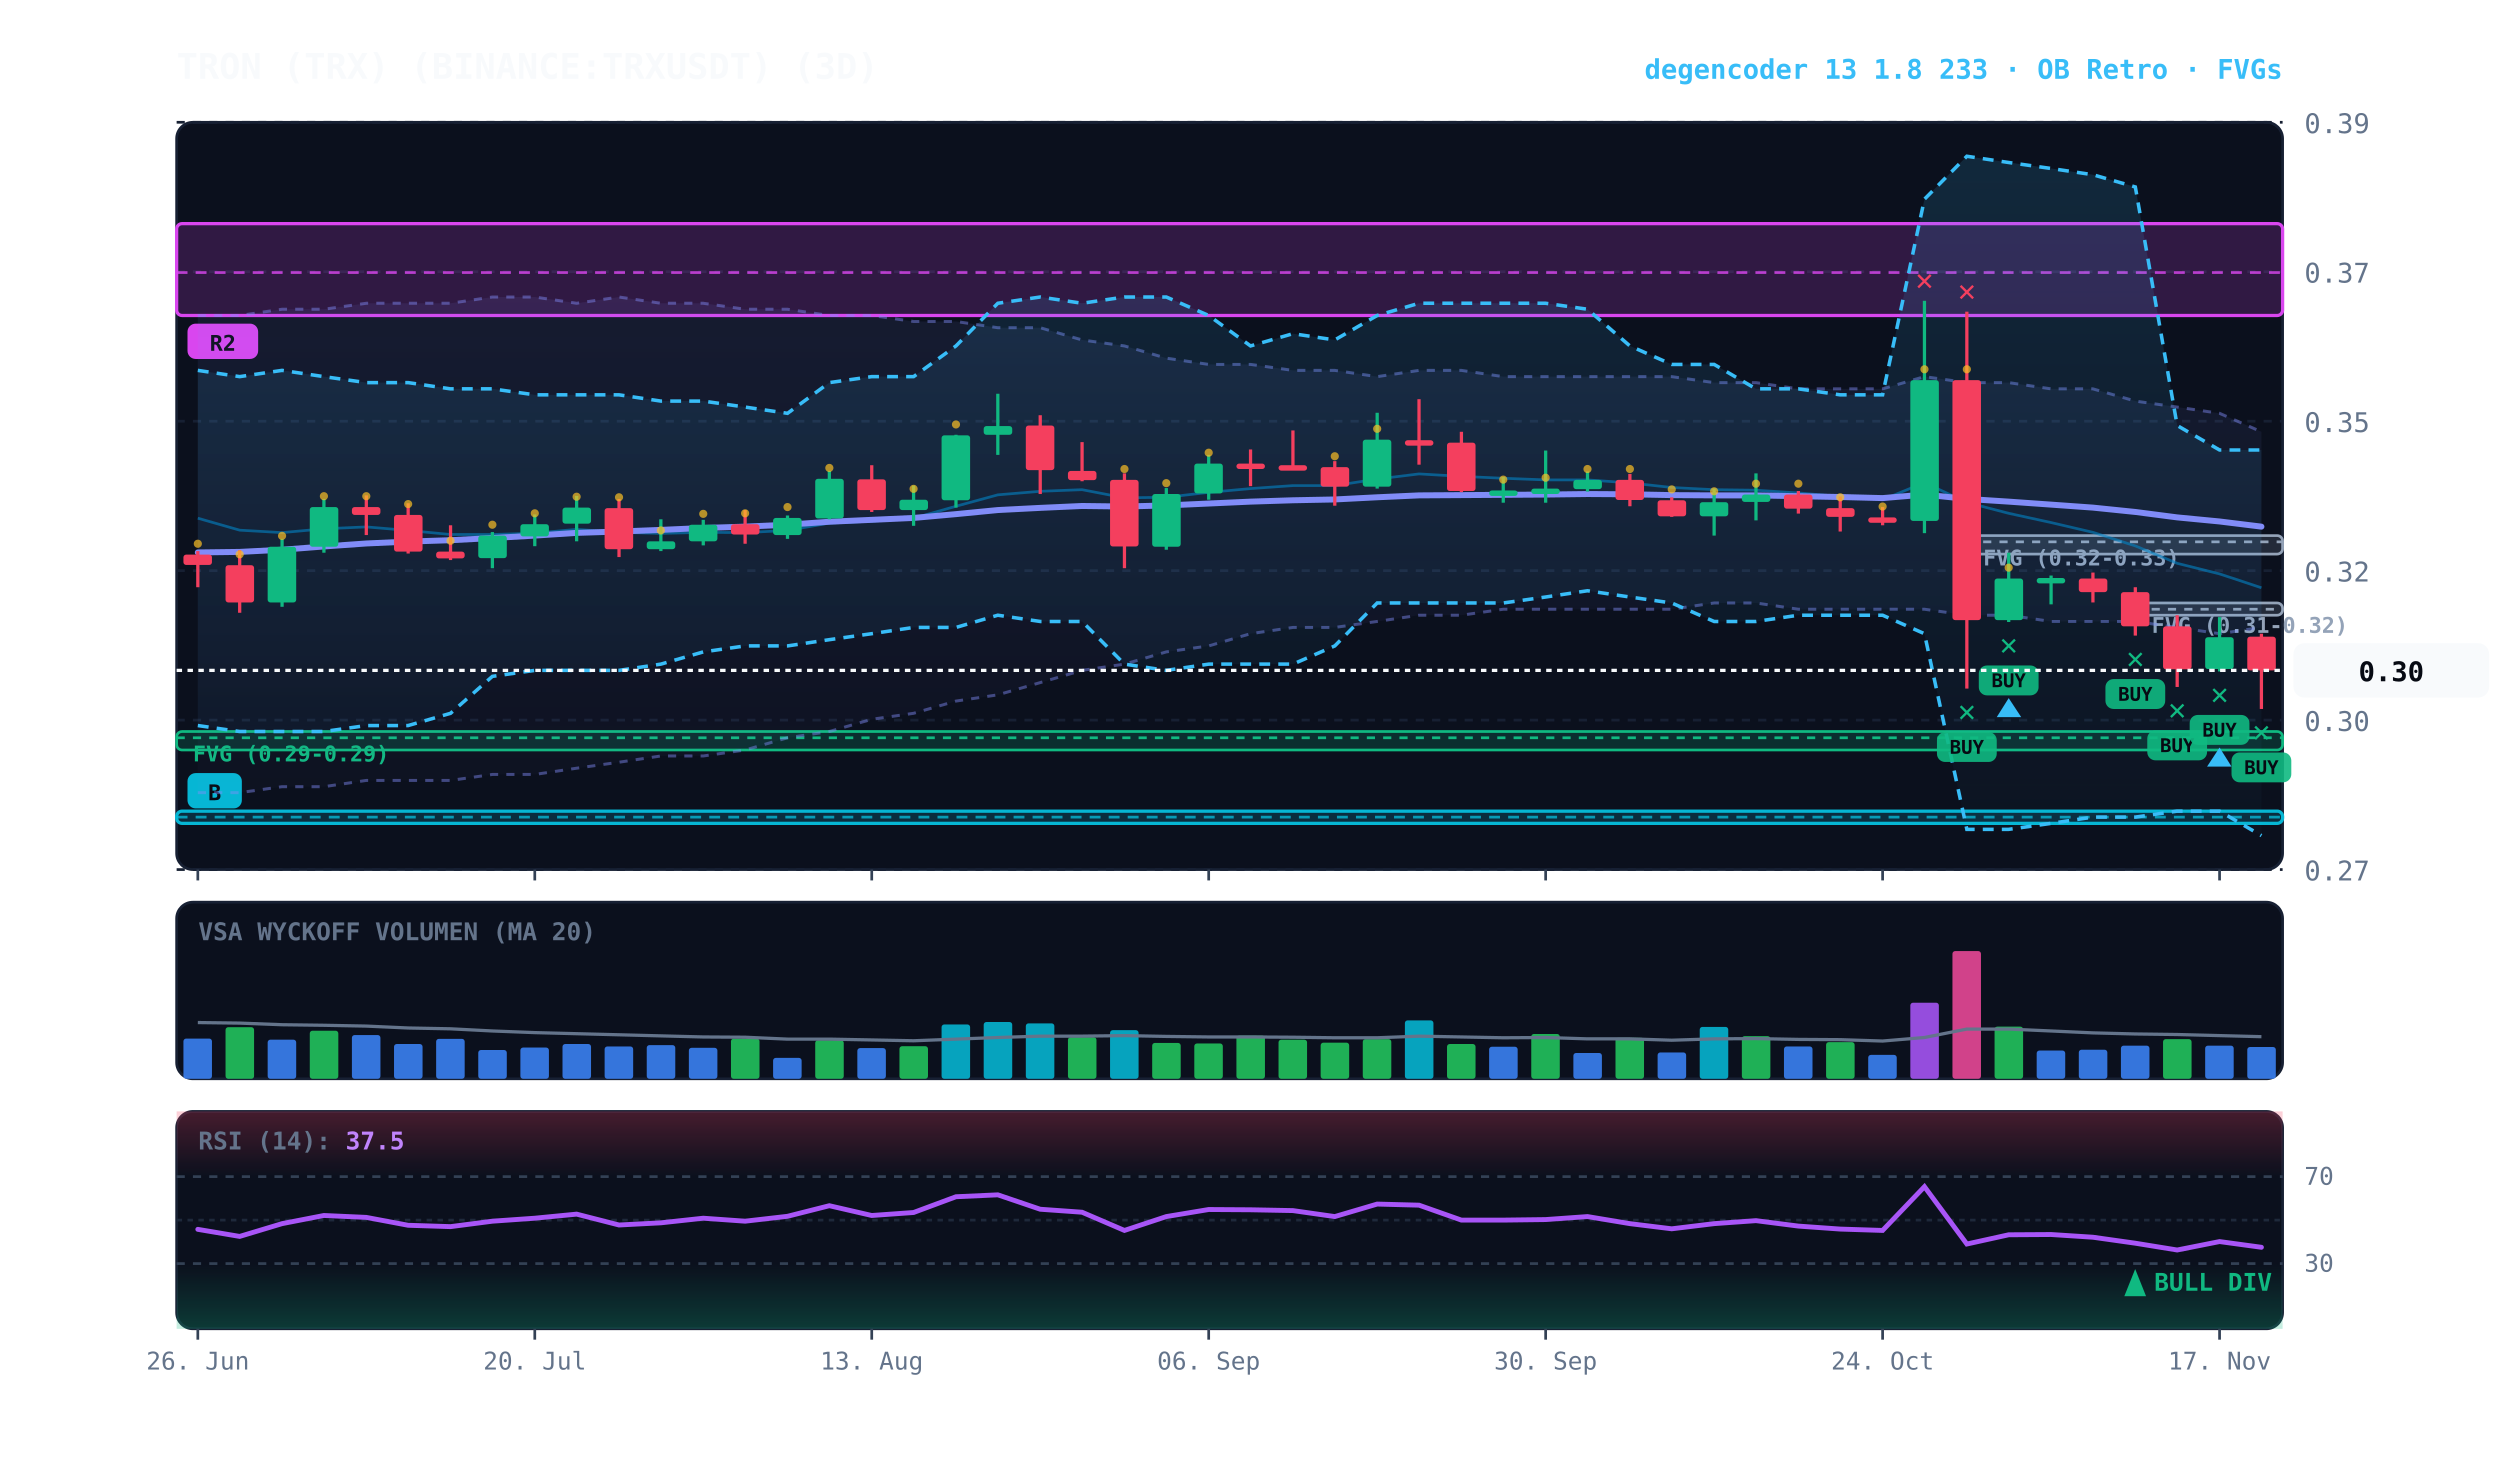
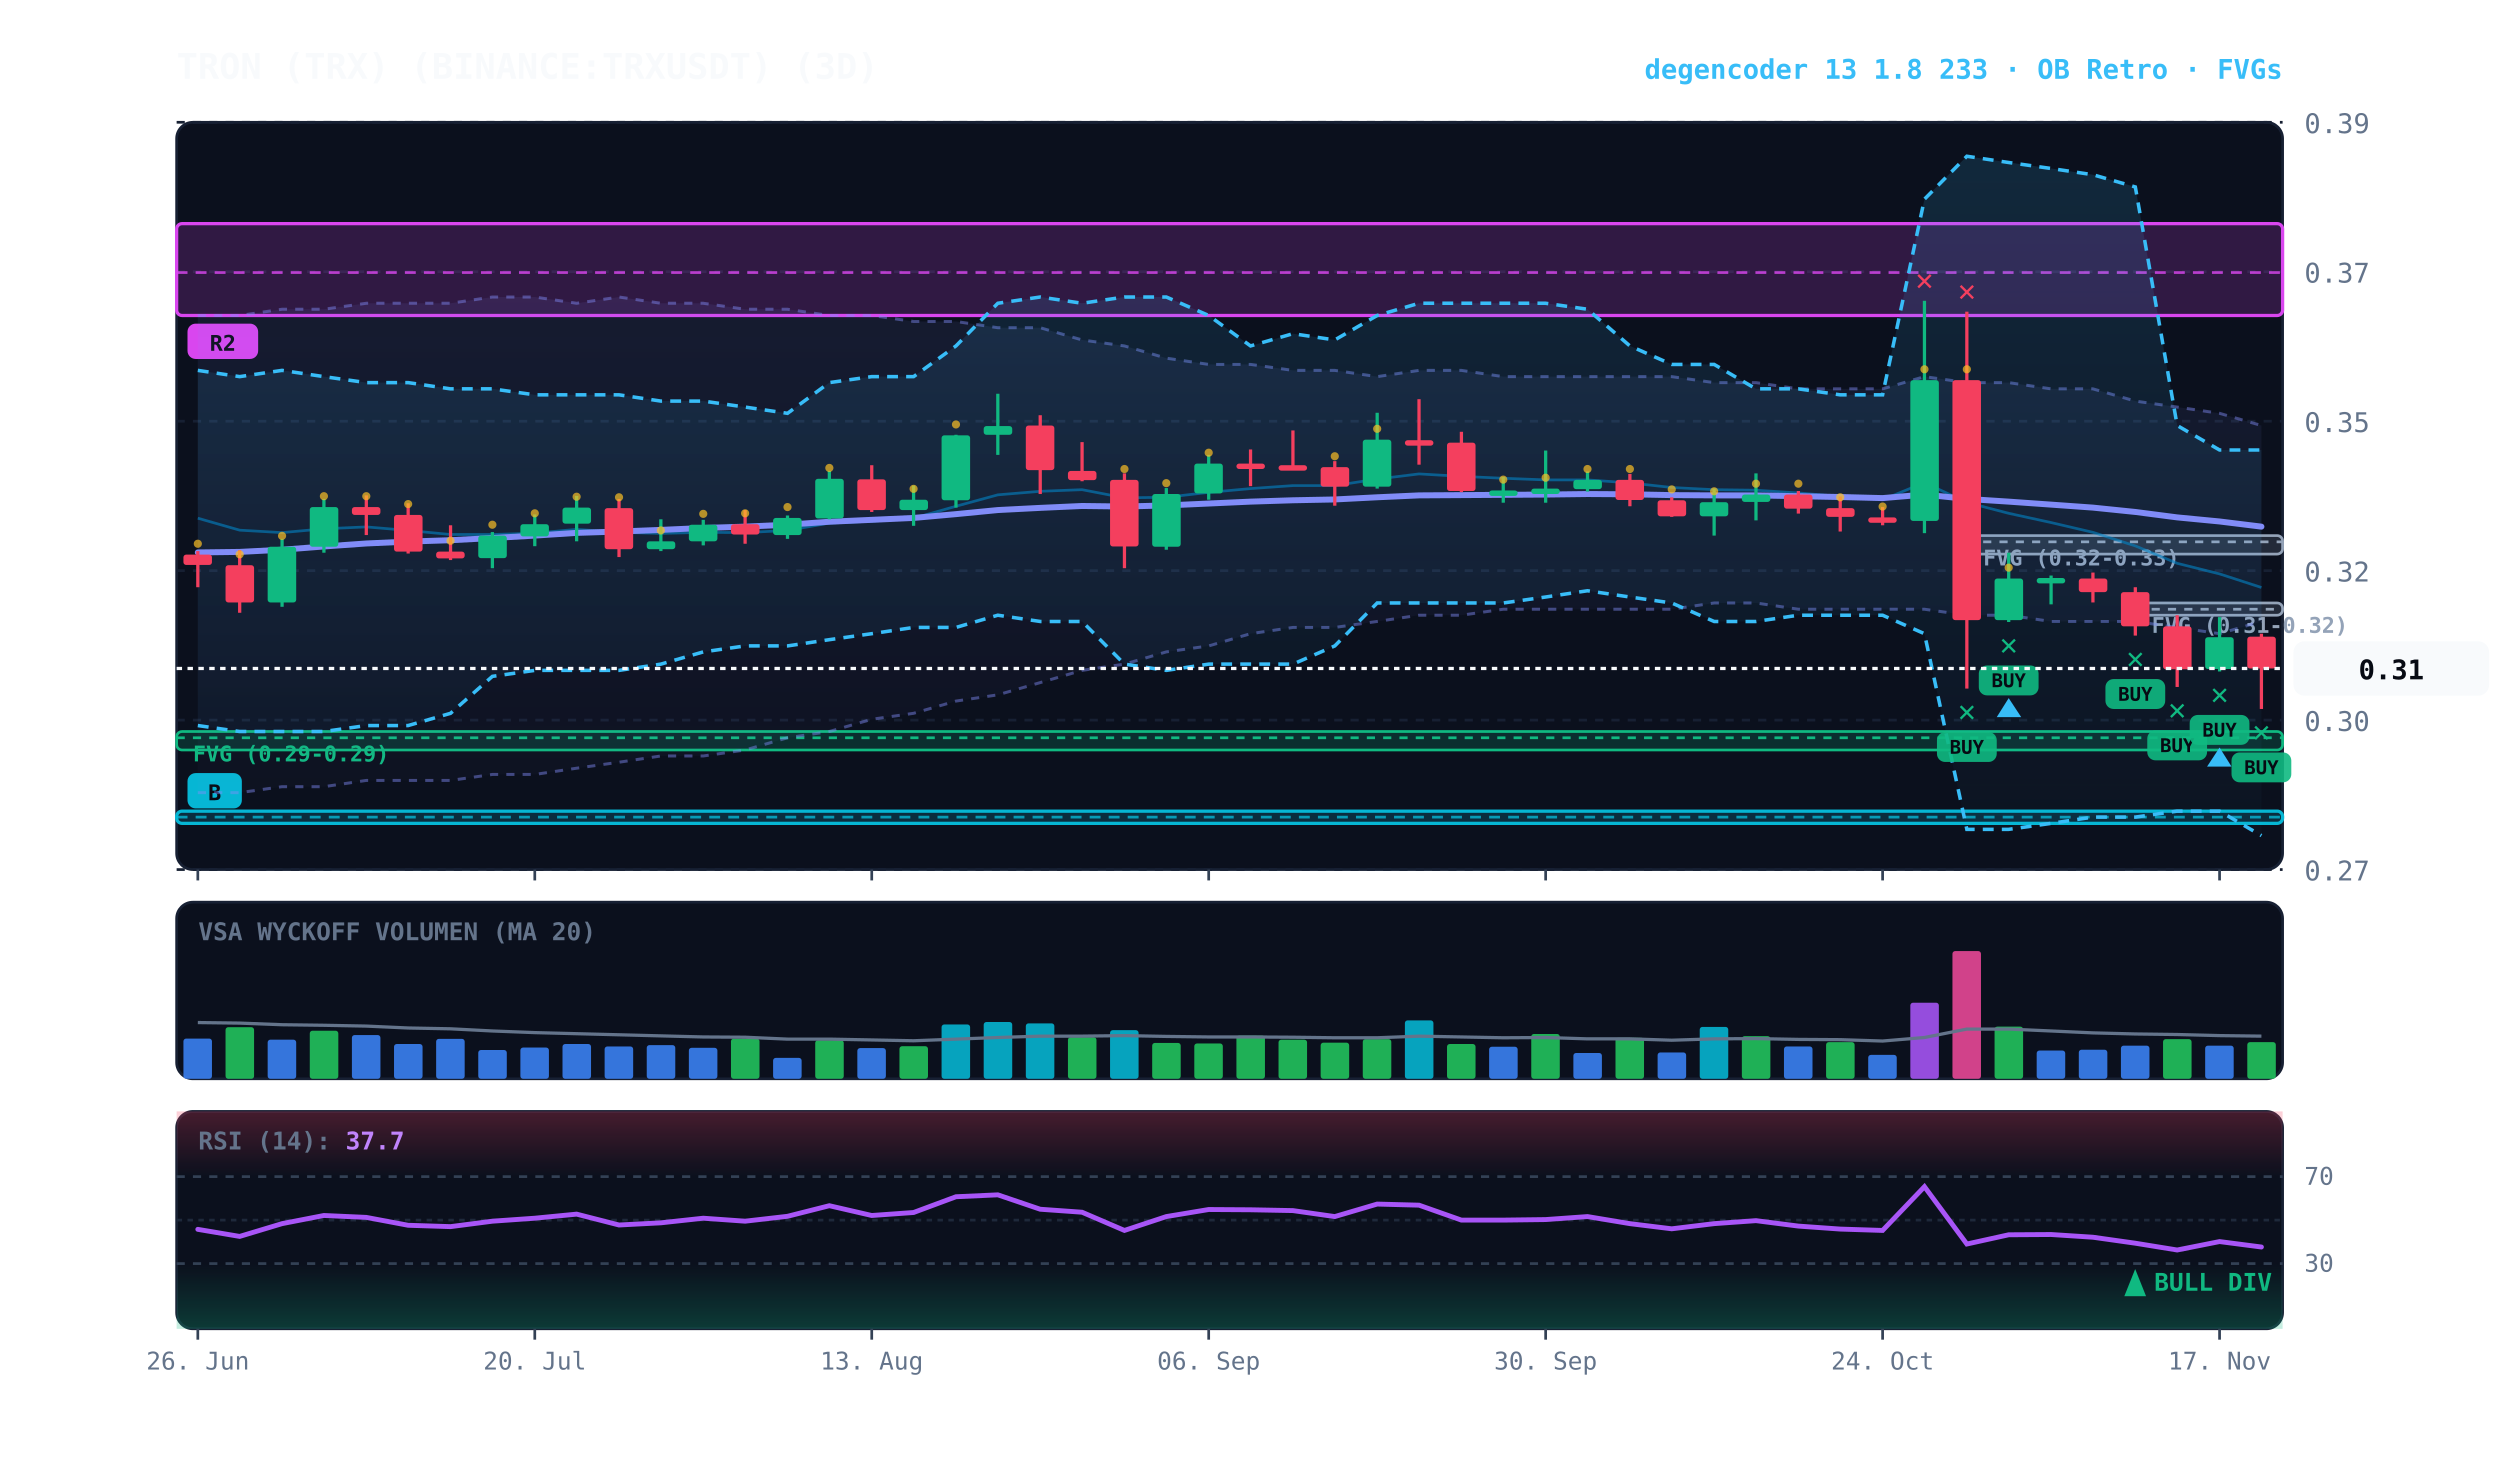
<svg xmlns="http://www.w3.org/2000/svg" viewBox="0 0 920 540" width="100%" height="100%" style="background:#070a13; font-family:'JetBrains Mono', monospace;">
  <defs>
    <linearGradient id="cloud-grad" x1="0%" y1="0%" x2="0%" y2="100%">
      <stop offset="0%" stop-color="#38bdf8" stop-opacity="0.14" />
      <stop offset="100%" stop-color="#38bdf8" stop-opacity="0.02" />
    </linearGradient>
    <linearGradient id="rfe-cloud" x1="0%" y1="0%" x2="0%" y2="100%">
      <stop offset="0%" stop-color="#818cf8" stop-opacity="0.09" />
      <stop offset="100%" stop-color="#818cf8" stop-opacity="0.02" />
    </linearGradient>
    <linearGradient id="rsi-overbought" x1="0%" y1="0%" x2="0%" y2="100%">
      <stop offset="0%" stop-color="#f43f5e" stop-opacity="0.25" />
      <stop offset="100%" stop-color="#f43f5e" stop-opacity="0.0" />
    </linearGradient>
    <linearGradient id="rsi-oversold" x1="0%" y1="0%" x2="0%" y2="100%">
      <stop offset="0%" stop-color="#10b981" stop-opacity="0.0" />
      <stop offset="100%" stop-color="#10b981" stop-opacity="0.25" />
    </linearGradient>
  </defs>
  <rect x="65" y="45" width="775" height="275" fill="#0b101d" rx="6" stroke="#172033" stroke-width="1" />
  <rect x="65" y="332" width="775" height="65" fill="#0b101d" rx="6" stroke="#172033" stroke-width="1" />
  <rect x="65" y="409" width="775" height="80" fill="#0b101d" rx="6" stroke="#172033" stroke-width="1" />
  <line x1="65" y1="320.0" x2="840" y2="320.0" stroke="#172033" stroke-dasharray="3,3" stroke-width="1" />
  <text x="848" y="324.0" fill="#64748b" font-size="10" text-anchor="start">0.27</text>
  <line x1="65" y1="265.0" x2="840" y2="265.0" stroke="#172033" stroke-dasharray="3,3" stroke-width="1" />
  <text x="848" y="269.0" fill="#64748b" font-size="10" text-anchor="start">0.30</text>
  <line x1="65" y1="210.0" x2="840" y2="210.0" stroke="#172033" stroke-dasharray="3,3" stroke-width="1" />
  <text x="848" y="214.0" fill="#64748b" font-size="10" text-anchor="start">0.32</text>
  <line x1="65" y1="155.0" x2="840" y2="155.0" stroke="#172033" stroke-dasharray="3,3" stroke-width="1" />
  <text x="848" y="159.0" fill="#64748b" font-size="10" text-anchor="start">0.35</text>
  <line x1="65" y1="100.0" x2="840" y2="100.0" stroke="#172033" stroke-dasharray="3,3" stroke-width="1" />
  <text x="848" y="104.0" fill="#64748b" font-size="10" text-anchor="start">0.37</text>
  <line x1="65" y1="45.0" x2="840" y2="45.0" stroke="#172033" stroke-dasharray="3,3" stroke-width="1" />
  <text x="848" y="49.0" fill="#64748b" font-size="10" text-anchor="start">0.39</text>
  <rect x="785.8" y="221.9" width="54.2" height="4.5" fill="rgba(148, 163, 184, 0.18)" stroke="#94a3b8" stroke-width="1" rx="2" />
  <line x1="785.8" y1="224.2" x2="840" y2="224.2" stroke="#94a3b8" stroke-dasharray="3,3" stroke-width="1" />
  <text x="791.8" y="232.9" fill="#94a3b8" font-size="8" font-weight="bold">FVG (0.31-0.32)</text>
  <rect x="723.8" y="197.1" width="116.2" height="6.8" fill="rgba(148, 163, 184, 0.18)" stroke="#94a3b8" stroke-width="1" rx="2" />
  <line x1="723.8" y1="199.4" x2="840" y2="199.4" stroke="#94a3b8" stroke-dasharray="3,3" stroke-width="1" />
  <text x="729.8" y="208.1" fill="#94a3b8" font-size="8" font-weight="bold">FVG (0.32-0.33)</text>
  <rect x="65.0" y="269.2" width="775.0" height="6.8" fill="rgba(16, 185, 129, 0.18)" stroke="#10b981" stroke-width="1" rx="2" />
  <line x1="65.0" y1="271.5" x2="840" y2="271.5" stroke="#10b981" stroke-dasharray="3,3" stroke-width="1" />
  <text x="71.0" y="280.2" fill="#10b981" font-size="8" font-weight="bold">FVG (0.29-0.29)</text>
  <rect x="65.0" y="82.3" width="775.0" height="33.8" fill="rgba(217, 70, 239, 0.18)" stroke="#d946ef" stroke-width="1.2" rx="2" />
  <line x1="65.0" y1="100.3" x2="840" y2="100.3" stroke="#d946ef" stroke-dasharray="4,3" stroke-width="1.0" opacity="0.8" />
  <rect x="69.0" y="119.1" width="26" height="13" fill="#d946ef" rx="3" />
  <text x="82.0" y="129.1" fill="#070a13" font-size="8" font-weight="bold" text-anchor="middle">R2</text>
  <rect x="65.0" y="298.5" width="775.0" height="4.5" fill="rgba(6, 182, 212, 0.18)" stroke="#06b6d4" stroke-width="1.2" rx="2" />
  <line x1="65.0" y1="300.7" x2="840" y2="300.7" stroke="#06b6d4" stroke-dasharray="4,3" stroke-width="1.0" opacity="0.8" />
  <rect x="69.0" y="284.5" width="20" height="13" fill="#06b6d4" rx="3" />
  <text x="79.0" y="294.5" fill="#070a13" font-size="8" font-weight="bold" text-anchor="middle">B</text>
-   <polygon points="72.8,116.1 88.2,116.1 103.8,113.8 119.2,113.8 134.8,111.6 150.2,111.6 165.8,111.6 181.2,109.3 196.8,109.3 212.2,111.6 227.8,109.3 243.2,111.6 258.8,111.6 274.2,113.8 289.8,113.8 305.2,116.1 320.8,116.1 336.2,118.3 351.8,118.3 367.2,120.6 382.8,120.6 398.2,125.1 413.8,127.3 429.2,131.8 444.8,134.1 460.2,134.1 475.8,136.3 491.2,136.3 506.8,138.6 522.2,136.3 537.8,136.3 553.2,138.6 568.8,138.6 584.2,138.6 599.8,138.6 615.2,138.6 630.8,140.8 646.2,140.8 661.8,143.1 677.2,143.1 692.8,143.1 708.2,138.6 723.8,140.8 739.2,140.8 754.8,143.1 770.2,143.1 785.8,147.6 801.2,149.8 816.8,152.1 832.2,158.9 832.2,230.9 816.8,233.2 801.2,230.9 785.8,228.7 770.2,228.7 754.8,228.7 739.2,226.4 723.8,226.4 708.2,224.2 692.8,224.2 677.2,224.2 661.8,224.2 646.2,221.9 630.8,221.9 615.2,224.2 599.8,224.2 584.2,224.2 568.8,224.2 553.2,224.2 537.8,226.4 522.2,226.4 506.8,228.7 491.2,230.9 475.8,230.9 460.2,233.2 444.8,237.7 429.2,239.9 413.8,244.4 398.2,246.7 382.8,251.2 367.2,255.7 351.8,258.0 336.2,262.5 320.8,264.7 305.2,269.2 289.8,271.5 274.2,276.0 258.8,278.2 243.2,278.2 227.8,280.5 212.2,282.7 196.8,285.0 181.2,285.0 165.8,287.2 150.2,287.2 134.8,287.2 119.2,289.5 103.8,289.5 88.2,291.7 72.8,291.7" fill="url(#rfe-cloud)" />
-   <polyline points="72.8,116.1 88.2,116.1 103.8,113.8 119.2,113.8 134.8,111.6 150.2,111.6 165.8,111.6 181.2,109.3 196.8,109.3 212.2,111.6 227.8,109.3 243.2,111.6 258.8,111.6 274.2,113.8 289.8,113.8 305.2,116.1 320.8,116.1 336.2,118.3 351.8,118.3 367.2,120.6 382.8,120.6 398.2,125.1 413.8,127.3 429.2,131.8 444.8,134.1 460.2,134.1 475.8,136.3 491.2,136.3 506.8,138.6 522.2,136.3 537.8,136.3 553.2,138.6 568.8,138.6 584.2,138.6 599.8,138.6 615.2,138.6 630.8,140.8 646.2,140.8 661.8,143.1 677.2,143.1 692.8,143.1 708.2,138.6 723.8,140.8 739.2,140.8 754.8,143.1 770.2,143.1 785.8,147.6 801.2,149.8 816.8,152.1 832.2,158.9" fill="none" stroke="#818cf8" stroke-width="1.1" stroke-opacity="0.45" stroke-dasharray="3,3" />
-   <polyline points="72.8,291.7 88.2,291.7 103.8,289.5 119.2,289.5 134.8,287.2 150.2,287.2 165.8,287.2 181.2,285.0 196.8,285.0 212.2,282.7 227.8,280.5 243.2,278.2 258.8,278.2 274.2,276.0 289.8,271.5 305.2,269.2 320.8,264.7 336.2,262.5 351.8,258.0 367.2,255.7 382.8,251.2 398.2,246.7 413.8,244.4 429.2,239.9 444.8,237.7 460.2,233.2 475.8,230.9 491.2,230.9 506.8,228.7 522.2,226.4 537.8,226.4 553.2,224.2 568.8,224.2 584.2,224.2 599.8,224.2 615.2,224.2 630.8,221.9 646.2,221.9 661.8,224.2 677.2,224.2 692.8,224.2 708.2,224.2 723.8,226.4 739.2,226.4 754.8,228.7 770.2,228.7 785.8,228.7 801.2,230.9 816.8,233.2 832.2,230.9" fill="none" stroke="#818cf8" stroke-width="1.1" stroke-opacity="0.45" stroke-dasharray="3,3" />
+   <polygon points="72.8,116.1 88.2,116.1 103.8,113.8 119.2,113.8 134.8,111.6 150.2,111.6 165.8,111.6 181.2,109.3 196.8,109.3 212.2,111.6 227.8,109.3 243.2,111.6 258.8,111.6 274.2,113.8 289.8,113.8 305.2,116.1 320.8,116.1 336.2,118.3 351.8,118.3 367.2,120.6 382.8,120.6 398.2,125.1 413.8,127.3 429.2,131.8 444.8,134.1 460.2,134.1 475.8,136.3 491.2,136.3 506.8,138.6 522.2,136.3 537.8,136.3 553.2,138.6 568.8,138.6 584.2,138.6 599.8,138.6 615.2,138.6 630.8,140.8 646.2,140.8 661.8,143.1 677.2,143.1 692.8,143.1 708.2,138.6 723.8,140.8 739.2,140.8 754.8,143.1 770.2,143.1 785.8,147.6 801.2,149.8 816.8,152.1 832.2,156.6 832.2,228.7 816.8,233.2 801.2,230.9 785.8,228.7 770.2,228.7 754.8,228.7 739.2,226.4 723.8,226.4 708.2,224.2 692.8,224.2 677.2,224.2 661.8,224.2 646.2,221.9 630.8,221.9 615.2,224.2 599.8,224.2 584.2,224.2 568.8,224.2 553.2,224.2 537.8,226.4 522.2,226.4 506.8,228.7 491.2,230.9 475.8,230.9 460.2,233.2 444.8,237.7 429.2,239.9 413.8,244.4 398.2,246.7 382.8,251.2 367.2,255.7 351.8,258.0 336.2,262.5 320.8,264.7 305.2,269.2 289.8,271.5 274.2,276.0 258.8,278.2 243.2,278.2 227.8,280.5 212.2,282.7 196.8,285.0 181.2,285.0 165.8,287.2 150.2,287.2 134.8,287.2 119.2,289.5 103.8,289.5 88.2,291.7 72.8,291.7" fill="url(#rfe-cloud)" />
+   <polyline points="72.8,116.1 88.2,116.1 103.8,113.8 119.2,113.8 134.8,111.6 150.2,111.6 165.8,111.6 181.2,109.3 196.8,109.3 212.2,111.6 227.8,109.3 243.2,111.6 258.8,111.6 274.2,113.8 289.8,113.8 305.2,116.1 320.8,116.1 336.2,118.3 351.8,118.3 367.2,120.6 382.8,120.6 398.2,125.1 413.8,127.3 429.2,131.8 444.8,134.1 460.2,134.1 475.8,136.3 491.2,136.3 506.8,138.6 522.2,136.3 537.8,136.3 553.2,138.6 568.8,138.6 584.2,138.6 599.8,138.6 615.2,138.6 630.8,140.8 646.2,140.8 661.8,143.1 677.2,143.1 692.8,143.1 708.2,138.6 723.8,140.8 739.2,140.8 754.8,143.1 770.2,143.1 785.8,147.6 801.2,149.8 816.8,152.1 832.2,156.6" fill="none" stroke="#818cf8" stroke-width="1.1" stroke-opacity="0.45" stroke-dasharray="3,3" />
+   <polyline points="72.8,291.7 88.2,291.7 103.8,289.5 119.2,289.5 134.8,287.2 150.2,287.2 165.8,287.2 181.2,285.0 196.8,285.0 212.2,282.7 227.8,280.5 243.2,278.2 258.8,278.2 274.2,276.0 289.8,271.5 305.2,269.2 320.8,264.7 336.2,262.5 351.8,258.0 367.2,255.7 382.8,251.2 398.2,246.7 413.8,244.4 429.2,239.9 444.8,237.7 460.2,233.2 475.8,230.9 491.2,230.9 506.8,228.7 522.2,226.4 537.8,226.4 553.2,224.2 568.8,224.2 584.2,224.2 599.8,224.2 615.2,224.2 630.8,221.9 646.2,221.9 661.8,224.2 677.2,224.2 692.8,224.2 708.2,224.2 723.8,226.4 739.2,226.4 754.8,228.7 770.2,228.7 785.8,228.7 801.2,230.9 816.8,233.2 832.2,228.7" fill="none" stroke="#818cf8" stroke-width="1.1" stroke-opacity="0.45" stroke-dasharray="3,3" />
  <polygon points="72.8,136.3 88.2,138.6 103.8,136.3 119.2,138.6 134.8,140.8 150.2,140.8 165.8,143.1 181.2,143.1 196.8,145.3 212.2,145.3 227.8,145.3 243.2,147.6 258.8,147.6 274.2,149.8 289.8,152.1 305.2,140.8 320.8,138.6 336.2,138.6 351.8,127.3 367.2,111.6 382.8,109.3 398.2,111.6 413.8,109.3 429.2,109.3 444.8,116.1 460.2,127.3 475.8,122.8 491.2,125.1 506.8,116.1 522.2,111.6 537.8,111.6 553.2,111.6 568.8,111.6 584.2,113.8 599.8,127.3 615.2,134.1 630.8,134.1 646.2,143.1 661.8,143.1 677.2,145.3 692.8,145.3 708.2,73.3 723.8,57.5 739.2,59.8 754.8,62.0 770.2,64.3 785.8,68.8 801.2,156.6 816.8,165.6 832.2,165.6 832.2,307.5 816.8,298.5 801.2,298.5 785.8,300.7 770.2,300.7 754.8,303.0 739.2,305.2 723.8,305.2 708.2,233.2 692.8,226.4 677.2,226.4 661.8,226.4 646.2,228.7 630.8,228.7 615.2,221.9 599.8,219.7 584.2,217.4 568.8,219.7 553.2,221.9 537.8,221.9 522.2,221.9 506.8,221.9 491.2,237.7 475.8,244.4 460.2,244.4 444.8,244.4 429.2,246.7 413.8,244.4 398.2,228.7 382.8,228.7 367.2,226.4 351.8,230.9 336.2,230.9 320.8,233.2 305.2,235.4 289.8,237.7 274.2,237.7 258.8,239.9 243.2,244.4 227.8,246.7 212.2,246.7 196.8,246.7 181.2,248.9 165.8,262.5 150.2,267.0 134.8,267.0 119.2,269.2 103.8,269.2 88.2,269.2 72.8,267.0" fill="url(#cloud-grad)" />
  <polyline points="72.8,136.3 88.2,138.6 103.8,136.3 119.2,138.6 134.8,140.8 150.2,140.8 165.8,143.1 181.2,143.1 196.8,145.3 212.2,145.3 227.8,145.3 243.2,147.6 258.8,147.6 274.2,149.8 289.8,152.1 305.2,140.8 320.8,138.6 336.2,138.6 351.8,127.3 367.2,111.6 382.8,109.3 398.2,111.6 413.8,109.3 429.2,109.3 444.8,116.1 460.2,127.3 475.8,122.8 491.2,125.1 506.8,116.1 522.2,111.6 537.8,111.6 553.2,111.6 568.8,111.6 584.2,113.8 599.8,127.3 615.2,134.1 630.8,134.1 646.2,143.1 661.8,143.1 677.2,145.3 692.8,145.3 708.2,73.3 723.8,57.5 739.2,59.8 754.8,62.0 770.2,64.3 785.8,68.8 801.2,156.6 816.8,165.6 832.2,165.6" fill="none" stroke="#38bdf8" stroke-width="1.3" stroke-dasharray="4,3" />
  <polyline points="72.8,267.0 88.2,269.2 103.8,269.2 119.2,269.2 134.8,267.0 150.2,267.0 165.8,262.5 181.2,248.9 196.8,246.7 212.2,246.7 227.8,246.7 243.2,244.4 258.8,239.9 274.2,237.7 289.8,237.7 305.2,235.4 320.8,233.2 336.2,230.9 351.8,230.9 367.2,226.4 382.8,228.7 398.2,228.7 413.8,244.4 429.2,246.7 444.8,244.4 460.2,244.4 475.8,244.4 491.2,237.7 506.8,221.9 522.2,221.9 537.8,221.9 553.2,221.9 568.8,219.7 584.2,217.4 599.8,219.7 615.2,221.9 630.8,228.7 646.2,228.7 661.8,226.4 677.2,226.4 692.8,226.4 708.2,233.2 723.8,305.2 739.2,305.2 754.8,303.0 770.2,300.7 785.8,300.7 801.2,298.5 816.8,298.5 832.2,307.5" fill="none" stroke="#38bdf8" stroke-width="1.3" stroke-dasharray="4,3" />
-   <polyline points="72.8,190.7 88.2,195.1 103.8,196.0 119.2,194.6 134.8,193.9 150.2,195.2 165.8,196.7 181.2,196.7 196.8,196.2 212.2,194.8 227.8,195.9 243.2,196.3 258.8,195.9 274.2,196.0 289.8,195.2 305.2,192.5 320.8,191.8 336.2,190.7 351.8,186.3 367.2,182.1 382.8,180.8 398.2,180.2 413.8,183.2 429.2,183.0 444.8,181.2 460.2,179.8 475.8,178.7 491.2,178.7 506.8,176.3 522.2,174.4 537.8,175.3 553.2,176.0 568.8,176.6 584.2,176.6 599.8,177.7 615.2,179.4 630.8,180.2 646.2,180.4 661.8,181.4 677.2,182.7 692.8,183.9 708.2,177.6 723.8,184.9 739.2,188.9 754.8,192.3 770.2,195.9 785.8,200.9 801.2,207.3 816.8,211.2 832.2,216.3" fill="none" stroke="#0284c7" stroke-width="1.0" stroke-opacity="0.6" />
+   <polyline points="72.8,190.7 88.2,195.1 103.8,196.0 119.2,194.6 134.8,193.9 150.2,195.2 165.8,196.7 181.2,196.7 196.8,196.2 212.2,194.8 227.8,195.9 243.2,196.3 258.8,195.9 274.2,196.0 289.8,195.2 305.2,192.5 320.8,191.8 336.2,190.7 351.8,186.3 367.2,182.1 382.8,180.8 398.2,180.2 413.8,183.2 429.2,183.0 444.8,181.2 460.2,179.8 475.8,178.7 491.2,178.7 506.8,176.3 522.2,174.4 537.8,175.3 553.2,176.0 568.8,176.6 584.2,176.6 599.8,177.7 615.2,179.4 630.8,180.2 646.2,180.4 661.8,181.4 677.2,182.7 692.8,183.9 708.2,177.6 723.8,184.9 739.2,188.9 754.8,192.3 770.2,195.9 785.8,200.9 801.2,207.3 816.8,211.2 832.2,216.2" fill="none" stroke="#0284c7" stroke-width="1.0" stroke-opacity="0.6" />
  <polyline points="72.8,203.3 88.2,203.1 103.8,202.3 119.2,201.1 134.8,200.0 150.2,199.3 165.8,198.8 181.2,198.0 196.8,197.1 212.2,196.1 227.8,195.6 243.2,195.0 258.8,194.3 274.2,193.8 289.8,193.1 305.2,192.0 320.8,191.3 336.2,190.6 351.8,189.2 367.2,187.7 382.8,186.9 398.2,186.2 413.8,186.4 429.2,186.0 444.8,185.3 460.2,184.6 475.8,184.1 491.2,183.8 506.8,183.0 522.2,182.3 537.8,182.2 553.2,182.1 568.8,182.0 584.2,181.8 599.8,181.9 615.2,182.2 630.8,182.3 646.2,182.3 661.8,182.6 677.2,182.9 692.8,183.3 708.2,182.0 723.8,183.6 739.2,184.6 754.8,185.7 770.2,186.8 785.8,188.4 801.2,190.4 816.8,191.9 832.2,193.8" fill="none" stroke="#818cf8" stroke-width="2.2" stroke-linecap="round" />
  <line x1="72.8" y1="202.8" x2="72.8" y2="216.1" stroke="#f43f5e" stroke-width="1.2" />
  <rect x="67.5" y="204.1" width="10.5" height="3.8" fill="#f43f5e" rx="1" />
  <circle cx="72.8" cy="200.1" r="1.5" fill="#fbbf24" opacity="0.7" />
  <line x1="88.2" y1="202.5" x2="88.2" y2="225.5" stroke="#f43f5e" stroke-width="1.2" />
  <rect x="83.0" y="208.0" width="10.5" height="13.7" fill="#f43f5e" rx="1" />
  <circle cx="88.2" cy="204.0" r="1.5" fill="#fbbf24" opacity="0.7" />
  <line x1="103.8" y1="198.3" x2="103.8" y2="223.3" stroke="#10b981" stroke-width="1.2" />
  <rect x="98.5" y="201.2" width="10.5" height="20.5" fill="#10b981" rx="1" />
  <circle cx="103.8" cy="197.2" r="1.5" fill="#fbbf24" opacity="0.7" />
  <line x1="119.2" y1="183.6" x2="119.2" y2="203.4" stroke="#10b981" stroke-width="1.2" />
  <rect x="114.0" y="186.6" width="10.5" height="14.6" fill="#10b981" rx="1" />
  <circle cx="119.2" cy="182.6" r="1.5" fill="#fbbf24" opacity="0.7" />
  <line x1="134.8" y1="182.3" x2="134.8" y2="196.9" stroke="#f43f5e" stroke-width="1.2" />
  <rect x="129.5" y="186.6" width="10.5" height="2.9" fill="#f43f5e" rx="1" />
  <circle cx="134.8" cy="182.6" r="1.5" fill="#fbbf24" opacity="0.7" />
  <line x1="150.2" y1="185.2" x2="150.2" y2="203.7" stroke="#f43f5e" stroke-width="1.2" />
  <rect x="145.0" y="189.5" width="10.5" height="13.5" fill="#f43f5e" rx="1" />
  <circle cx="150.2" cy="185.5" r="1.5" fill="#fbbf24" opacity="0.7" />
  <line x1="165.8" y1="193.3" x2="165.8" y2="206.1" stroke="#f43f5e" stroke-width="1.2" />
  <rect x="160.5" y="203.0" width="10.5" height="2.5" fill="#f43f5e" rx="1" />
  <circle cx="165.8" cy="199.0" r="1.5" fill="#fbbf24" opacity="0.7" />
  <line x1="181.2" y1="195.8" x2="181.2" y2="209.1" stroke="#10b981" stroke-width="1.2" />
  <rect x="176.0" y="197.1" width="10.5" height="8.3" fill="#10b981" rx="1" />
  <circle cx="181.2" cy="193.1" r="1.5" fill="#fbbf24" opacity="0.7" />
  <line x1="196.8" y1="189.3" x2="196.8" y2="201.0" stroke="#10b981" stroke-width="1.2" />
  <rect x="191.5" y="192.9" width="10.5" height="4.5" fill="#10b981" rx="1" />
  <circle cx="196.8" cy="188.9" r="1.5" fill="#fbbf24" opacity="0.7" />
  <line x1="212.2" y1="182.5" x2="212.2" y2="199.2" stroke="#10b981" stroke-width="1.2" />
  <rect x="207.0" y="186.8" width="10.5" height="5.9" fill="#10b981" rx="1" />
  <circle cx="212.2" cy="182.8" r="1.5" fill="#fbbf24" opacity="0.7" />
  <line x1="227.8" y1="183.6" x2="227.8" y2="205.0" stroke="#f43f5e" stroke-width="1.2" />
  <rect x="222.5" y="187.0" width="10.5" height="15.1" fill="#f43f5e" rx="1" />
  <circle cx="227.8" cy="183.0" r="1.5" fill="#fbbf24" opacity="0.7" />
  <line x1="243.2" y1="191.1" x2="243.2" y2="202.8" stroke="#10b981" stroke-width="1.2" />
  <rect x="238.0" y="199.2" width="10.5" height="2.9" fill="#10b981" rx="1" />
  <circle cx="243.2" cy="195.2" r="1.5" fill="#fbbf24" opacity="0.7" />
  <line x1="258.8" y1="191.3" x2="258.8" y2="200.7" stroke="#10b981" stroke-width="1.2" />
  <rect x="253.5" y="193.1" width="10.5" height="6.1" fill="#10b981" rx="1" />
  <circle cx="258.8" cy="189.1" r="1.5" fill="#fbbf24" opacity="0.7" />
  <line x1="274.2" y1="187.7" x2="274.2" y2="200.1" stroke="#f43f5e" stroke-width="1.2" />
  <rect x="269.0" y="192.9" width="10.5" height="3.8" fill="#f43f5e" rx="1" />
  <circle cx="274.2" cy="188.9" r="1.5" fill="#fbbf24" opacity="0.7" />
  <line x1="289.8" y1="189.7" x2="289.8" y2="198.3" stroke="#10b981" stroke-width="1.2" />
  <rect x="284.5" y="190.6" width="10.5" height="6.3" fill="#10b981" rx="1" />
  <circle cx="289.8" cy="186.6" r="1.5" fill="#fbbf24" opacity="0.7" />
  <line x1="305.2" y1="173.3" x2="305.2" y2="191.1" stroke="#10b981" stroke-width="1.2" />
  <rect x="300.0" y="176.2" width="10.5" height="14.6" fill="#10b981" rx="1" />
  <circle cx="305.2" cy="172.2" r="1.5" fill="#fbbf24" opacity="0.7" />
  <line x1="320.8" y1="171.2" x2="320.8" y2="188.4" stroke="#f43f5e" stroke-width="1.2" />
  <rect x="315.5" y="176.4" width="10.5" height="11.3" fill="#f43f5e" rx="1" />
  <line x1="336.2" y1="178.7" x2="336.2" y2="193.5" stroke="#10b981" stroke-width="1.2" />
  <rect x="331.0" y="183.9" width="10.5" height="3.8" fill="#10b981" rx="1" />
  <circle cx="336.2" cy="179.9" r="1.5" fill="#fbbf24" opacity="0.7" />
  <line x1="351.8" y1="160.0" x2="351.8" y2="186.8" stroke="#10b981" stroke-width="1.2" />
  <rect x="346.5" y="160.2" width="10.5" height="23.9" fill="#10b981" rx="1" />
  <circle cx="351.8" cy="156.2" r="1.5" fill="#fbbf24" opacity="0.7" />
  <line x1="367.2" y1="144.9" x2="367.2" y2="167.4" stroke="#10b981" stroke-width="1.2" />
  <rect x="362.0" y="156.8" width="10.5" height="3.2" fill="#10b981" rx="1" />
  <line x1="382.8" y1="152.8" x2="382.8" y2="181.8" stroke="#f43f5e" stroke-width="1.2" />
  <rect x="377.5" y="156.6" width="10.5" height="16.4" fill="#f43f5e" rx="1" />
  <line x1="398.2" y1="162.7" x2="398.2" y2="177.1" stroke="#f43f5e" stroke-width="1.2" />
  <rect x="393.0" y="173.3" width="10.5" height="3.4" fill="#f43f5e" rx="1" />
  <line x1="413.8" y1="174.2" x2="413.8" y2="209.1" stroke="#f43f5e" stroke-width="1.2" />
  <rect x="408.5" y="176.6" width="10.5" height="24.5" fill="#f43f5e" rx="1" />
  <circle cx="413.8" cy="172.6" r="1.5" fill="#fbbf24" opacity="0.7" />
  <line x1="429.2" y1="179.6" x2="429.2" y2="202.3" stroke="#10b981" stroke-width="1.2" />
  <rect x="424.0" y="181.8" width="10.5" height="19.4" fill="#10b981" rx="1" />
  <circle cx="429.2" cy="177.8" r="1.5" fill="#fbbf24" opacity="0.7" />
  <line x1="444.8" y1="167.4" x2="444.8" y2="183.9" stroke="#10b981" stroke-width="1.2" />
  <rect x="439.5" y="170.6" width="10.5" height="11.0" fill="#10b981" rx="1" />
  <circle cx="444.8" cy="166.6" r="1.5" fill="#fbbf24" opacity="0.7" />
  <line x1="460.2" y1="165.4" x2="460.2" y2="178.9" stroke="#f43f5e" stroke-width="1.2" />
  <rect x="455.0" y="170.6" width="10.5" height="2.0" fill="#f43f5e" rx="1" />
  <line x1="475.8" y1="158.4" x2="475.8" y2="172.8" stroke="#f43f5e" stroke-width="1.2" />
  <rect x="470.5" y="171.2" width="10.5" height="2.0" fill="#f43f5e" rx="1" />
  <line x1="491.2" y1="169.7" x2="491.2" y2="186.1" stroke="#f43f5e" stroke-width="1.2" />
  <rect x="486.0" y="171.9" width="10.5" height="7.2" fill="#f43f5e" rx="1" />
  <circle cx="491.2" cy="167.9" r="1.5" fill="#fbbf24" opacity="0.7" />
  <line x1="506.8" y1="151.9" x2="506.8" y2="179.8" stroke="#10b981" stroke-width="1.2" />
  <rect x="501.5" y="161.8" width="10.5" height="17.3" fill="#10b981" rx="1" />
  <circle cx="506.8" cy="157.8" r="1.5" fill="#fbbf24" opacity="0.7" />
  <line x1="522.2" y1="146.9" x2="522.2" y2="171.0" stroke="#f43f5e" stroke-width="1.2" />
  <rect x="517.0" y="162.0" width="10.5" height="2.0" fill="#f43f5e" rx="1" />
  <line x1="537.8" y1="158.9" x2="537.8" y2="181.1" stroke="#f43f5e" stroke-width="1.2" />
  <rect x="532.5" y="162.9" width="10.5" height="17.8" fill="#f43f5e" rx="1" />
  <line x1="553.2" y1="175.5" x2="553.2" y2="185.0" stroke="#10b981" stroke-width="1.2" />
  <rect x="548.0" y="180.5" width="10.5" height="2.0" fill="#10b981" rx="1" />
  <circle cx="553.2" cy="176.5" r="1.5" fill="#fbbf24" opacity="0.7" />
  <line x1="568.8" y1="165.8" x2="568.8" y2="185.0" stroke="#10b981" stroke-width="1.2" />
  <rect x="563.5" y="179.8" width="10.5" height="2.0" fill="#10b981" rx="1" />
  <circle cx="568.8" cy="175.8" r="1.5" fill="#fbbf24" opacity="0.7" />
  <line x1="584.2" y1="173.5" x2="584.2" y2="180.9" stroke="#10b981" stroke-width="1.2" />
  <rect x="579.0" y="176.6" width="10.5" height="3.4" fill="#10b981" rx="1" />
  <circle cx="584.2" cy="172.6" r="1.5" fill="#fbbf24" opacity="0.7" />
  <line x1="599.8" y1="174.4" x2="599.8" y2="186.3" stroke="#f43f5e" stroke-width="1.2" />
  <rect x="594.5" y="176.6" width="10.5" height="7.4" fill="#f43f5e" rx="1" />
  <circle cx="599.8" cy="172.6" r="1.5" fill="#fbbf24" opacity="0.7" />
  <line x1="615.2" y1="183.0" x2="615.2" y2="190.2" stroke="#f43f5e" stroke-width="1.2" />
  <rect x="610.0" y="184.1" width="10.5" height="5.9" fill="#f43f5e" rx="1" />
  <circle cx="615.2" cy="180.1" r="1.5" fill="#fbbf24" opacity="0.7" />
  <line x1="630.8" y1="179.8" x2="630.8" y2="197.1" stroke="#10b981" stroke-width="1.2" />
  <rect x="625.5" y="184.8" width="10.5" height="5.2" fill="#10b981" rx="1" />
  <circle cx="630.8" cy="180.8" r="1.5" fill="#fbbf24" opacity="0.7" />
  <line x1="646.2" y1="174.2" x2="646.2" y2="191.5" stroke="#10b981" stroke-width="1.2" />
  <rect x="641.0" y="182.0" width="10.5" height="2.7" fill="#10b981" rx="1" />
  <circle cx="646.2" cy="178.0" r="1.5" fill="#fbbf24" opacity="0.7" />
  <line x1="661.8" y1="180.7" x2="661.8" y2="189.0" stroke="#f43f5e" stroke-width="1.2" />
  <rect x="656.5" y="182.0" width="10.5" height="5.2" fill="#f43f5e" rx="1" />
  <circle cx="661.8" cy="178.0" r="1.5" fill="#fbbf24" opacity="0.7" />
  <line x1="677.2" y1="182.7" x2="677.2" y2="195.6" stroke="#f43f5e" stroke-width="1.2" />
  <rect x="672.0" y="187.0" width="10.5" height="3.2" fill="#f43f5e" rx="1" />
  <circle cx="677.2" cy="183.0" r="1.5" fill="#fbbf24" opacity="0.7" />
  <line x1="692.8" y1="186.6" x2="692.8" y2="193.3" stroke="#f43f5e" stroke-width="1.2" />
  <rect x="687.5" y="190.4" width="10.5" height="2.0" fill="#f43f5e" rx="1" />
  <circle cx="692.8" cy="186.4" r="1.5" fill="#fbbf24" opacity="0.7" />
  <line x1="708.2" y1="110.7" x2="708.2" y2="196.2" stroke="#10b981" stroke-width="1.2" />
  <rect x="703.0" y="139.9" width="10.5" height="51.8" fill="#10b981" rx="1" />
  <text x="708.2" y="106.7" fill="#f43f5e" font-size="11" font-weight="bold" text-anchor="middle">✕</text>
  <circle cx="708.2" cy="135.9" r="1.5" fill="#fbbf24" opacity="0.7" />
  <line x1="723.8" y1="114.7" x2="723.8" y2="253.4" stroke="#f43f5e" stroke-width="1.2" />
  <rect x="718.5" y="139.9" width="10.5" height="88.3" fill="#f43f5e" rx="1" />
  <text x="723.8" y="265.4" fill="#10b981" font-size="11" font-weight="bold" text-anchor="middle">✕</text>
  <rect x="712.8" y="269.4" width="22" height="11" fill="#10b981" rx="3" opacity="0.9" />
  <text x="723.8" y="277.4" fill="#070a13" font-size="7" font-weight="bold" text-anchor="middle">BUY</text>
  <text x="723.8" y="110.7" fill="#f43f5e" font-size="11" font-weight="bold" text-anchor="middle">✕</text>
  <circle cx="723.8" cy="135.9" r="1.5" fill="#fbbf24" opacity="0.7" />
  <line x1="739.2" y1="203.4" x2="739.2" y2="228.9" stroke="#10b981" stroke-width="1.2" />
  <rect x="734.0" y="212.9" width="10.5" height="15.3" fill="#10b981" rx="1" />
  <text x="739.2" y="240.9" fill="#10b981" font-size="11" font-weight="bold" text-anchor="middle">✕</text>
  <rect x="728.2" y="244.9" width="22" height="11" fill="#10b981" rx="3" opacity="0.9" />
  <text x="739.2" y="252.9" fill="#070a13" font-size="7" font-weight="bold" text-anchor="middle">BUY</text>
  <polygon points="739.2,256.9 734.8,263.9 743.8,263.9" fill="#38bdf8" />
  <circle cx="739.2" cy="208.9" r="1.5" fill="#fbbf24" opacity="0.7" />
  <line x1="754.8" y1="211.8" x2="754.8" y2="222.4" stroke="#10b981" stroke-width="1.2" />
  <rect x="749.5" y="212.7" width="10.5" height="2.0" fill="#10b981" rx="1" />
  <line x1="770.2" y1="210.7" x2="770.2" y2="221.7" stroke="#f43f5e" stroke-width="1.2" />
  <rect x="765.0" y="212.9" width="10.5" height="5.0" fill="#f43f5e" rx="1" />
  <line x1="785.8" y1="216.1" x2="785.8" y2="233.9" stroke="#f43f5e" stroke-width="1.2" />
  <rect x="780.5" y="217.9" width="10.5" height="12.6" fill="#f43f5e" rx="1" />
  <text x="785.8" y="245.9" fill="#10b981" font-size="11" font-weight="bold" text-anchor="middle">✕</text>
  <rect x="774.8" y="249.9" width="22" height="11" fill="#10b981" rx="3" opacity="0.9" />
  <text x="785.8" y="257.9" fill="#070a13" font-size="7" font-weight="bold" text-anchor="middle">BUY</text>
  <line x1="801.2" y1="226.4" x2="801.2" y2="252.8" stroke="#f43f5e" stroke-width="1.2" />
  <rect x="796.0" y="230.5" width="10.5" height="15.8" fill="#f43f5e" rx="1" />
  <text x="801.2" y="264.8" fill="#10b981" font-size="11" font-weight="bold" text-anchor="middle">✕</text>
  <rect x="790.2" y="268.8" width="22" height="11" fill="#10b981" rx="3" opacity="0.9" />
  <text x="801.2" y="276.8" fill="#070a13" font-size="7" font-weight="bold" text-anchor="middle">BUY</text>
  <line x1="816.8" y1="227.1" x2="816.8" y2="247.1" stroke="#10b981" stroke-width="1.2" />
  <rect x="811.5" y="234.5" width="10.5" height="11.7" fill="#10b981" rx="1" />
  <text x="816.8" y="259.1" fill="#10b981" font-size="11" font-weight="bold" text-anchor="middle">✕</text>
  <rect x="805.8" y="263.1" width="22" height="11" fill="#10b981" rx="3" opacity="0.9" />
  <text x="816.8" y="271.1" fill="#070a13" font-size="7" font-weight="bold" text-anchor="middle">BUY</text>
  <polygon points="816.8,275.1 812.2,282.1 821.2,282.1" fill="#38bdf8" />
  <line x1="832.2" y1="233.2" x2="832.2" y2="260.9" stroke="#f43f5e" stroke-width="1.2" />
-   <rect x="827.0" y="234.3" width="10.5" height="12.4" fill="#f43f5e" rx="1" />
+   <rect x="827.0" y="234.3" width="10.5" height="11.7" fill="#f43f5e" rx="1" />
  <text x="832.2" y="272.9" fill="#10b981" font-size="11" font-weight="bold" text-anchor="middle">✕</text>
  <rect x="821.2" y="276.9" width="22" height="11" fill="#10b981" rx="3" opacity="0.9" />
  <text x="832.2" y="284.9" fill="#070a13" font-size="7" font-weight="bold" text-anchor="middle">BUY</text>
-   <line x1="65" y1="246.7" x2="840" y2="246.7" stroke="#f8fafc" stroke-width="1.2" stroke-dasharray="2,2" />
-   <rect x="844" y="236.7" width="72" height="20" fill="#f8fafc" rx="4" />
-   <text x="880" y="250.7" fill="#070a13" font-size="10" font-weight="bold" text-anchor="middle">0.30</text>
+   <line x1="65" y1="246.0" x2="840" y2="246.0" stroke="#f8fafc" stroke-width="1.2" stroke-dasharray="2,2" />
+   <rect x="844" y="236.0" width="72" height="20" fill="#f8fafc" rx="4" />
+   <text x="880" y="250.0" fill="#070a13" font-size="10" font-weight="bold" text-anchor="middle">0.31</text>
  <text x="73" y="346" fill="#64748b" font-size="9" font-weight="bold">VSA WYCKOFF VOLUMEN (MA 20)</text>
  <rect x="67.5" y="382.2" width="10.5" height="14.8" fill="#3b82f6" opacity="0.88" rx="1" />
  <rect x="83.0" y="378.0" width="10.5" height="19.0" fill="#22c55e" opacity="0.88" rx="1" />
  <rect x="98.5" y="382.6" width="10.5" height="14.4" fill="#3b82f6" opacity="0.88" rx="1" />
  <rect x="114.0" y="379.3" width="10.5" height="17.7" fill="#22c55e" opacity="0.88" rx="1" />
  <rect x="129.5" y="380.9" width="10.5" height="16.1" fill="#3b82f6" opacity="0.88" rx="1" />
  <rect x="145.0" y="384.2" width="10.5" height="12.8" fill="#3b82f6" opacity="0.88" rx="1" />
  <rect x="160.5" y="382.3" width="10.5" height="14.7" fill="#3b82f6" opacity="0.88" rx="1" />
  <rect x="176.0" y="386.4" width="10.5" height="10.6" fill="#3b82f6" opacity="0.88" rx="1" />
  <rect x="191.5" y="385.5" width="10.5" height="11.5" fill="#3b82f6" opacity="0.88" rx="1" />
  <rect x="207.0" y="384.2" width="10.5" height="12.8" fill="#3b82f6" opacity="0.88" rx="1" />
  <rect x="222.5" y="385.1" width="10.5" height="11.9" fill="#3b82f6" opacity="0.88" rx="1" />
  <rect x="238.0" y="384.6" width="10.5" height="12.4" fill="#3b82f6" opacity="0.88" rx="1" />
  <rect x="253.5" y="385.6" width="10.5" height="11.4" fill="#3b82f6" opacity="0.88" rx="1" />
  <rect x="269.0" y="382.2" width="10.5" height="14.8" fill="#22c55e" opacity="0.88" rx="1" />
  <rect x="284.5" y="389.3" width="10.5" height="7.7" fill="#3b82f6" opacity="0.88" rx="1" />
  <rect x="300.0" y="382.8" width="10.5" height="14.2" fill="#22c55e" opacity="0.88" rx="1" />
  <rect x="315.5" y="385.7" width="10.5" height="11.3" fill="#3b82f6" opacity="0.88" rx="1" />
  <rect x="331.0" y="385.0" width="10.5" height="12.0" fill="#22c55e" opacity="0.88" rx="1" />
  <rect x="346.5" y="377.0" width="10.5" height="20.0" fill="#06b6d4" opacity="0.88" rx="1" />
  <rect x="362.0" y="376.1" width="10.5" height="20.9" fill="#06b6d4" opacity="0.88" rx="1" />
  <rect x="377.5" y="376.6" width="10.5" height="20.4" fill="#06b6d4" opacity="0.88" rx="1" />
  <rect x="393.0" y="381.7" width="10.5" height="15.3" fill="#22c55e" opacity="0.88" rx="1" />
  <rect x="408.5" y="379.1" width="10.5" height="17.9" fill="#06b6d4" opacity="0.88" rx="1" />
  <rect x="424.0" y="383.8" width="10.5" height="13.2" fill="#22c55e" opacity="0.88" rx="1" />
  <rect x="439.5" y="384.0" width="10.5" height="13.0" fill="#22c55e" opacity="0.88" rx="1" />
  <rect x="455.0" y="381.1" width="10.5" height="15.9" fill="#22c55e" opacity="0.88" rx="1" />
  <rect x="470.5" y="382.6" width="10.5" height="14.4" fill="#22c55e" opacity="0.88" rx="1" />
  <rect x="486.0" y="383.7" width="10.5" height="13.3" fill="#22c55e" opacity="0.88" rx="1" />
  <rect x="501.5" y="382.4" width="10.5" height="14.6" fill="#22c55e" opacity="0.88" rx="1" />
  <rect x="517.0" y="375.5" width="10.5" height="21.5" fill="#06b6d4" opacity="0.88" rx="1" />
  <rect x="532.5" y="384.2" width="10.5" height="12.8" fill="#22c55e" opacity="0.88" rx="1" />
  <rect x="548.0" y="385.2" width="10.5" height="11.8" fill="#3b82f6" opacity="0.88" rx="1" />
  <rect x="563.5" y="380.5" width="10.5" height="16.5" fill="#22c55e" opacity="0.88" rx="1" />
  <rect x="579.0" y="387.5" width="10.5" height="9.5" fill="#3b82f6" opacity="0.88" rx="1" />
  <rect x="594.5" y="381.9" width="10.5" height="15.1" fill="#22c55e" opacity="0.88" rx="1" />
  <rect x="610.0" y="387.3" width="10.5" height="9.7" fill="#3b82f6" opacity="0.88" rx="1" />
  <rect x="625.5" y="377.9" width="10.5" height="19.1" fill="#06b6d4" opacity="0.88" rx="1" />
  <rect x="641.0" y="381.3" width="10.5" height="15.7" fill="#22c55e" opacity="0.88" rx="1" />
  <rect x="656.5" y="385.1" width="10.5" height="11.9" fill="#3b82f6" opacity="0.88" rx="1" />
  <rect x="672.0" y="383.5" width="10.5" height="13.5" fill="#22c55e" opacity="0.88" rx="1" />
  <rect x="687.5" y="388.2" width="10.5" height="8.8" fill="#3b82f6" opacity="0.88" rx="1" />
  <rect x="703.0" y="369.0" width="10.5" height="28.0" fill="#a855f7" opacity="0.88" rx="1" />
  <rect x="718.5" y="350.0" width="10.5" height="47.0" fill="#ec4899" opacity="0.88" rx="1" />
  <rect x="734.0" y="377.8" width="10.5" height="19.2" fill="#22c55e" opacity="0.88" rx="1" />
  <rect x="749.5" y="386.6" width="10.5" height="10.4" fill="#3b82f6" opacity="0.88" rx="1" />
  <rect x="765.0" y="386.3" width="10.5" height="10.7" fill="#3b82f6" opacity="0.88" rx="1" />
  <rect x="780.5" y="384.8" width="10.5" height="12.2" fill="#3b82f6" opacity="0.88" rx="1" />
  <rect x="796.0" y="382.4" width="10.5" height="14.6" fill="#22c55e" opacity="0.88" rx="1" />
  <rect x="811.5" y="384.8" width="10.5" height="12.2" fill="#3b82f6" opacity="0.88" rx="1" />
-   <rect x="827.0" y="385.3" width="10.5" height="11.7" fill="#3b82f6" opacity="0.88" rx="1" />
-   <polyline points="72.8,376.3 88.2,376.5 103.8,377.1 119.2,377.3 134.8,377.6 150.2,378.3 165.8,378.6 181.2,379.4 196.8,380.0 212.2,380.4 227.8,380.8 243.2,381.2 258.8,381.6 274.2,381.7 289.8,382.4 305.2,382.4 320.8,382.7 336.2,383.0 351.8,382.4 367.2,381.8 382.8,381.3 398.2,381.3 413.8,381.1 429.2,381.4 444.8,381.6 460.2,381.6 475.8,381.7 491.2,381.9 506.8,381.9 522.2,381.3 537.8,381.6 553.2,381.9 568.8,381.8 584.2,382.3 599.8,382.3 615.2,382.8 630.8,382.3 646.2,382.2 661.8,382.5 677.2,382.6 692.8,383.1 708.2,381.8 723.8,378.7 739.2,378.7 754.8,379.4 770.2,380.1 785.8,380.5 801.2,380.7 816.8,381.1 832.2,381.5" fill="none" stroke="#64748b" stroke-width="1.2" />
+   <rect x="827.0" y="383.5" width="10.5" height="13.5" fill="#22c55e" opacity="0.88" rx="1" />
+   <polyline points="72.8,376.3 88.2,376.5 103.8,377.1 119.2,377.3 134.8,377.6 150.2,378.3 165.8,378.6 181.2,379.4 196.8,380.0 212.2,380.4 227.8,380.8 243.2,381.2 258.8,381.6 274.2,381.7 289.8,382.4 305.2,382.4 320.8,382.7 336.2,383.0 351.8,382.4 367.2,381.8 382.8,381.3 398.2,381.3 413.8,381.1 429.2,381.4 444.8,381.6 460.2,381.6 475.8,381.7 491.2,381.9 506.8,381.9 522.2,381.3 537.8,381.6 553.2,381.9 568.8,381.8 584.2,382.3 599.8,382.3 615.2,382.8 630.8,382.3 646.2,382.2 661.8,382.5 677.2,382.6 692.8,383.1 708.2,381.8 723.8,378.7 739.2,378.7 754.8,379.4 770.2,380.1 785.8,380.5 801.2,380.7 816.8,381.1 832.2,381.3" fill="none" stroke="#64748b" stroke-width="1.2" />
  <rect x="65" y="409" width="775" height="24.0" fill="url(#rsi-overbought)" />
  <rect x="65" y="465.0" width="775" height="24.0" fill="url(#rsi-oversold)" />
  <line x1="65" y1="433.0" x2="840" y2="433.0" stroke="#334155" stroke-dasharray="3,3" stroke-width="1" />
  <text x="848" y="436.0" fill="#64748b" font-size="9">70</text>
  <line x1="65" y1="449.0" x2="840" y2="449.0" stroke="#1e293b" stroke-dasharray="2,2" stroke-width="1" />
  <line x1="65" y1="465.0" x2="840" y2="465.0" stroke="#334155" stroke-dasharray="3,3" stroke-width="1" />
  <text x="848" y="468.0" fill="#64748b" font-size="9">30</text>
-   <polyline points="72.8,452.4 88.2,455.0 103.8,450.3 119.2,447.3 134.8,448.0 150.2,450.9 165.8,451.4 181.2,449.4 196.8,448.3 212.2,446.8 227.8,450.8 243.2,450.0 258.8,448.3 274.2,449.4 289.8,447.6 305.2,443.7 320.8,447.3 336.2,446.2 351.8,440.4 367.2,439.7 382.8,445.0 398.2,446.1 413.8,452.8 429.2,447.7 444.8,445.1 460.2,445.2 475.8,445.5 491.2,447.7 506.8,443.1 522.2,443.5 537.8,449.0 553.2,449.0 568.8,448.8 584.2,447.7 599.8,450.3 615.2,452.2 630.8,450.3 646.2,449.2 661.8,451.2 677.2,452.3 692.8,452.8 708.2,436.7 723.8,457.8 739.2,454.4 754.8,454.3 770.2,455.3 785.8,457.5 801.2,460.0 816.8,456.9 832.2,459.0" fill="none" stroke="#a855f7" stroke-width="1.8" stroke-linecap="round" />
+   <polyline points="72.8,452.4 88.2,455.0 103.8,450.3 119.2,447.3 134.8,448.0 150.2,450.9 165.8,451.4 181.2,449.4 196.8,448.3 212.2,446.8 227.8,450.8 243.2,450.0 258.8,448.3 274.2,449.4 289.8,447.6 305.2,443.7 320.8,447.3 336.2,446.2 351.8,440.4 367.2,439.7 382.8,445.0 398.2,446.1 413.8,452.8 429.2,447.7 444.8,445.1 460.2,445.2 475.8,445.5 491.2,447.7 506.8,443.1 522.2,443.5 537.8,449.0 553.2,449.0 568.8,448.8 584.2,447.7 599.8,450.3 615.2,452.2 630.8,450.3 646.2,449.2 661.8,451.2 677.2,452.3 692.8,452.8 708.2,436.7 723.8,457.8 739.2,454.4 754.8,454.3 770.2,455.3 785.8,457.5 801.2,460.0 816.8,456.9 832.2,458.9" fill="none" stroke="#a855f7" stroke-width="1.8" stroke-linecap="round" />
  <g transform="translate(785.75, 477)">
    <path d="M 0 -10 L 4 0 L -4 0 Z" fill="#10b981" />
    <text x="7" y="-2" fill="#10b981" font-size="9" font-weight="bold">BULL DIV</text>
  </g>
-   <text x="73" y="423" fill="#64748b" font-size="9" font-weight="bold">RSI (14): <tspan fill="#c084fc">37.5</tspan>
+   <text x="73" y="423" fill="#64748b" font-size="9" font-weight="bold">RSI (14): <tspan fill="#c084fc">37.7</tspan>
  </text>
  <line x1="72.8" y1="320" x2="72.8" y2="324" stroke="#334155" stroke-width="1" />
  <line x1="72.8" y1="489" x2="72.8" y2="493" stroke="#334155" stroke-width="1" />
  <text x="72.8" y="504" fill="#64748b" font-size="9" text-anchor="middle">26. Jun</text>
  <line x1="196.8" y1="320" x2="196.8" y2="324" stroke="#334155" stroke-width="1" />
  <line x1="196.8" y1="489" x2="196.8" y2="493" stroke="#334155" stroke-width="1" />
  <text x="196.8" y="504" fill="#64748b" font-size="9" text-anchor="middle">20. Jul</text>
  <line x1="320.8" y1="320" x2="320.8" y2="324" stroke="#334155" stroke-width="1" />
  <line x1="320.8" y1="489" x2="320.8" y2="493" stroke="#334155" stroke-width="1" />
  <text x="320.8" y="504" fill="#64748b" font-size="9" text-anchor="middle">13. Aug</text>
  <line x1="444.8" y1="320" x2="444.8" y2="324" stroke="#334155" stroke-width="1" />
  <line x1="444.8" y1="489" x2="444.8" y2="493" stroke="#334155" stroke-width="1" />
  <text x="444.8" y="504" fill="#64748b" font-size="9" text-anchor="middle">06. Sep</text>
  <line x1="568.8" y1="320" x2="568.8" y2="324" stroke="#334155" stroke-width="1" />
  <line x1="568.8" y1="489" x2="568.8" y2="493" stroke="#334155" stroke-width="1" />
  <text x="568.8" y="504" fill="#64748b" font-size="9" text-anchor="middle">30. Sep</text>
  <line x1="692.8" y1="320" x2="692.8" y2="324" stroke="#334155" stroke-width="1" />
  <line x1="692.8" y1="489" x2="692.8" y2="493" stroke="#334155" stroke-width="1" />
  <text x="692.8" y="504" fill="#64748b" font-size="9" text-anchor="middle">24. Oct</text>
  <line x1="816.8" y1="320" x2="816.8" y2="324" stroke="#334155" stroke-width="1" />
  <line x1="816.8" y1="489" x2="816.8" y2="493" stroke="#334155" stroke-width="1" />
  <text x="816.8" y="504" fill="#64748b" font-size="9" text-anchor="middle">17. Nov</text>
  <text x="65" y="29" fill="#f8fafc" font-size="13" font-weight="bold">TRON (TRX) (BINANCE:TRXUSDT) (3D)</text>
  <text x="840" y="29" fill="#38bdf8" font-size="10" font-weight="bold" text-anchor="end">degencoder 13 1.8 233 · OB Retro · FVGs</text>
</svg>
